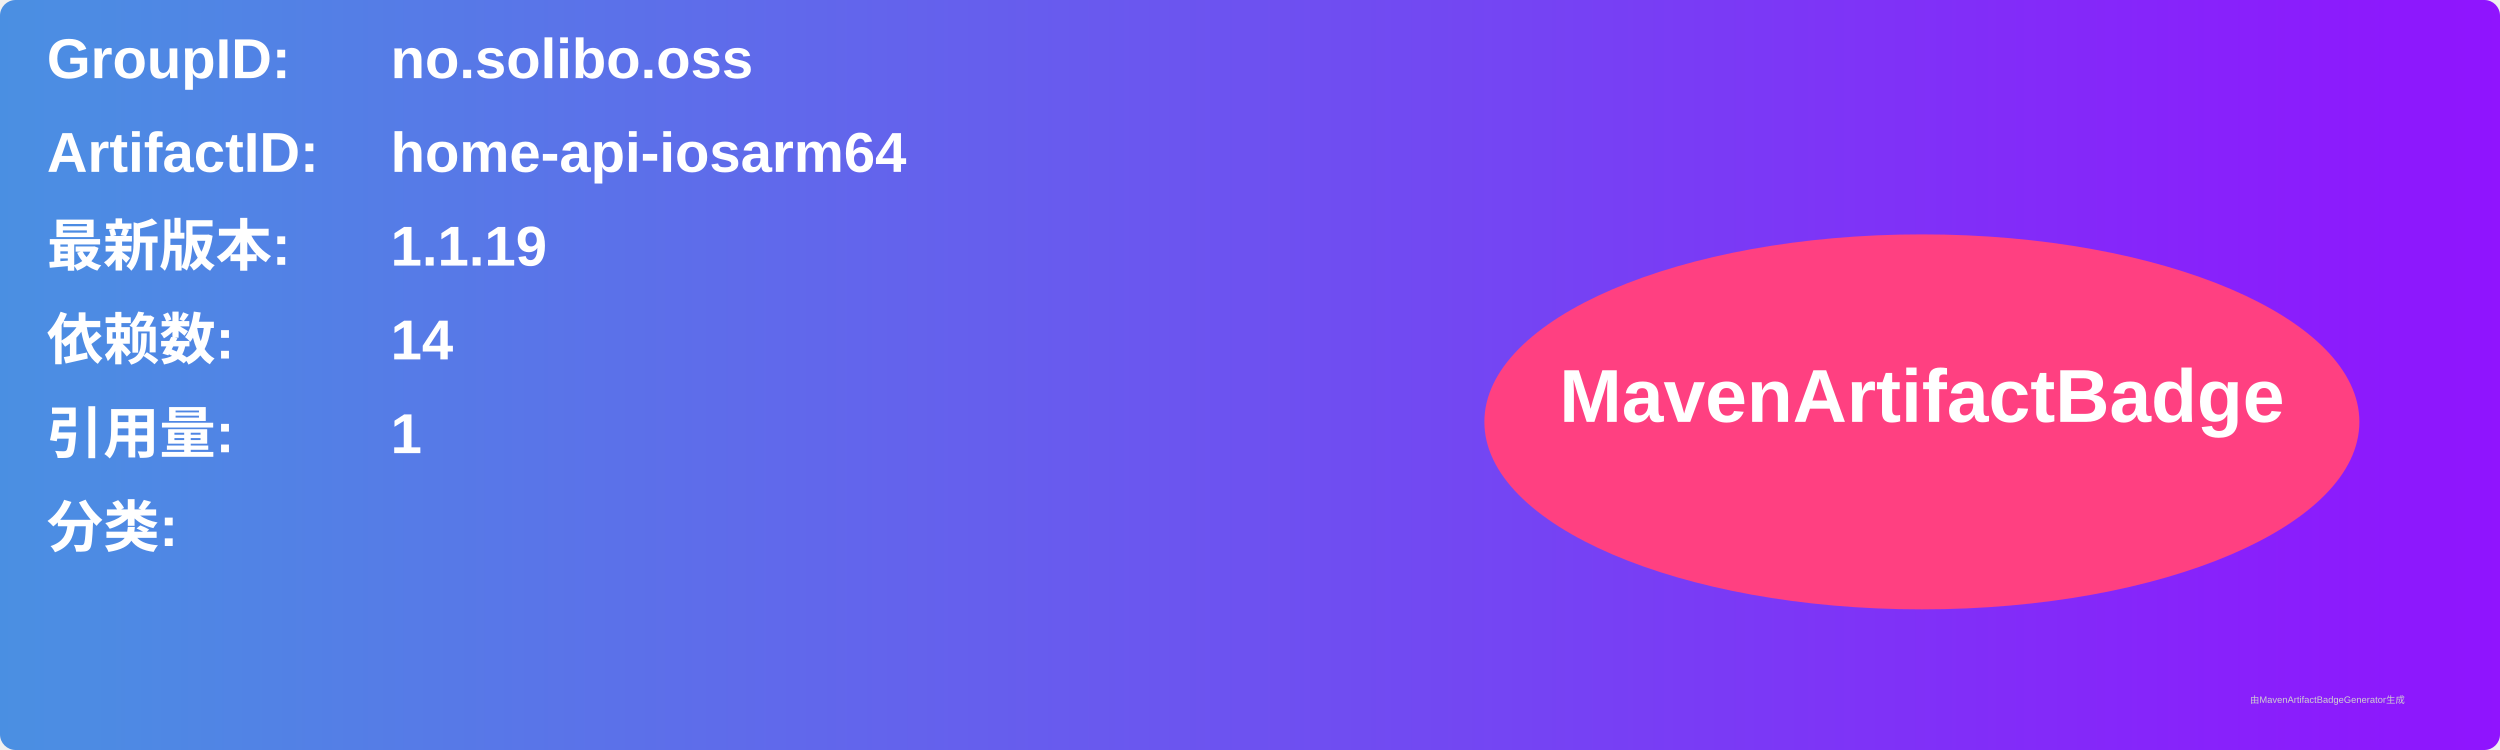
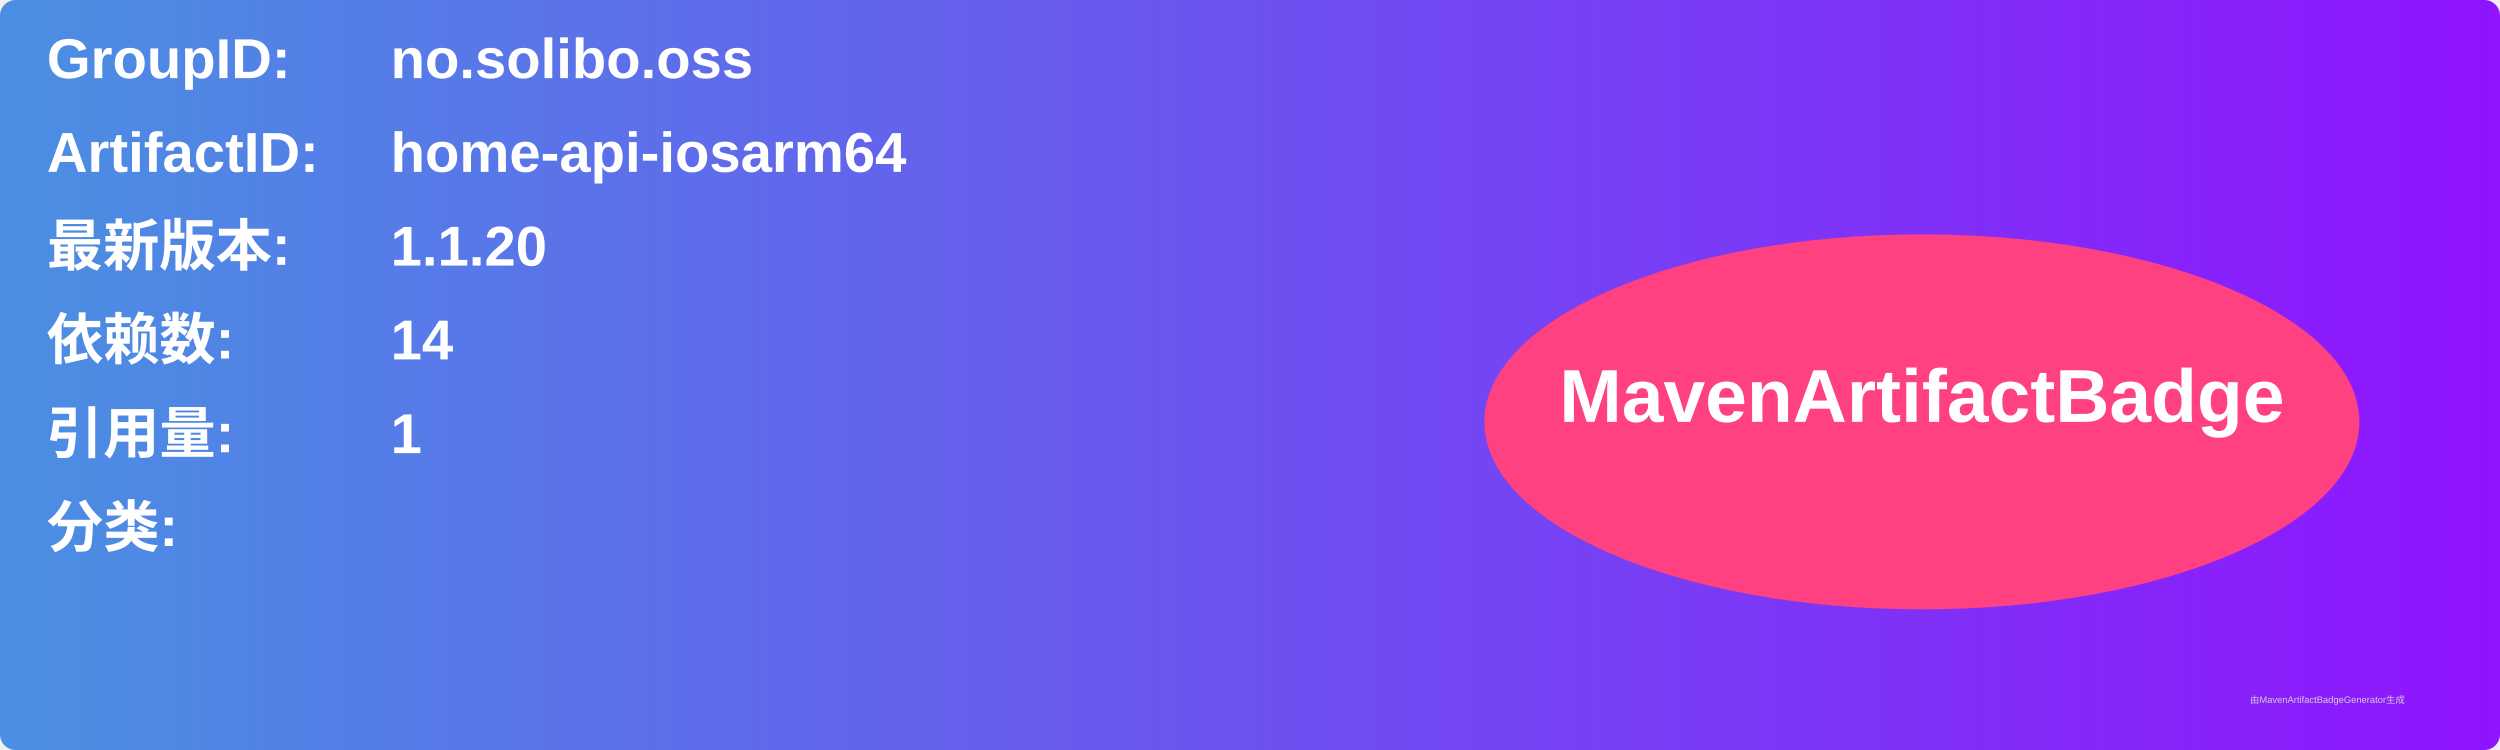
<svg xmlns="http://www.w3.org/2000/svg" width="800" height="240" viewBox="0 0 800 240">
  <linearGradient id="grad" x1="0%" y1="0%" x2="100%" y2="0%">
    <stop offset="0%" stop-color="#4a90e2" />
    <stop offset="100%" stop-color="#9013fe" />
  </linearGradient>
  <rect width="100%" height="100%" rx="5" ry="5" fill="url(#grad)" />
  <g transform="translate(15, 15)">
    <text x="0" y="10" font-family="Arial" font-size="18" fill="white" font-weight="bold" width="260">GroupID:</text>
    <text x="110" y="10" font-family="Arial" font-size="18" fill="white" font-weight="bold" width="460">no.solibo.oss</text>
    <text x="0" y="40" font-family="Arial" font-size="18" fill="white" font-weight="bold" width="260">ArtifactID:</text>
    <text x="110" y="40" font-family="Arial" font-size="18" fill="white" font-weight="bold" width="460">home-api-iosarm64</text>
    <text x="0" y="70" font-family="Arial" font-size="18" fill="white" font-weight="bold">最新版本:</text>
    <text x="110" y="70" font-family="Arial" font-size="18" fill="white" font-weight="bold">
-       <tspan font-weight="bold">1.1.19</tspan>
+       <tspan font-weight="bold">1.1.20</tspan>
    </text>
    <text x="0" y="100" font-family="Arial" font-size="18" fill="white" font-weight="bold">依赖数: </text>
    <text x="110" y="100" font-family="Arial" font-size="18" fill="white">
      <tspan font-weight="bold">14</tspan>
    </text>
    <text x="0" y="130" font-family="Arial" font-size="18" fill="white" font-weight="bold">引用量: </text>
    <text x="110" y="130" font-family="Arial" font-size="18" fill="white">
      <tspan font-weight="bold">1</tspan>
    </text>
    <text x="0" y="160" font-family="Arial" font-size="18" fill="white" font-weight="bold">分类:</text>
    <text x="10" y="190" font-family="Arial" font-size="10" fill="white">
      <tspan font-weight="bold" />
    </text>
    <ellipse cx="600" cy="120" rx="140" ry="60" fill="#ff4081" />
    <text x="600" y="120" text-anchor="middle" font-family="Arial" font-size="24" fill="white" font-weight="bold">MavenArtifactBadge</text>
  </g>
  <text x="720" y="225" font-family="Arial" font-size="3" fill="#d0d0d0">由MavenArtifactBadgeGenerator生成</text>
</svg>
